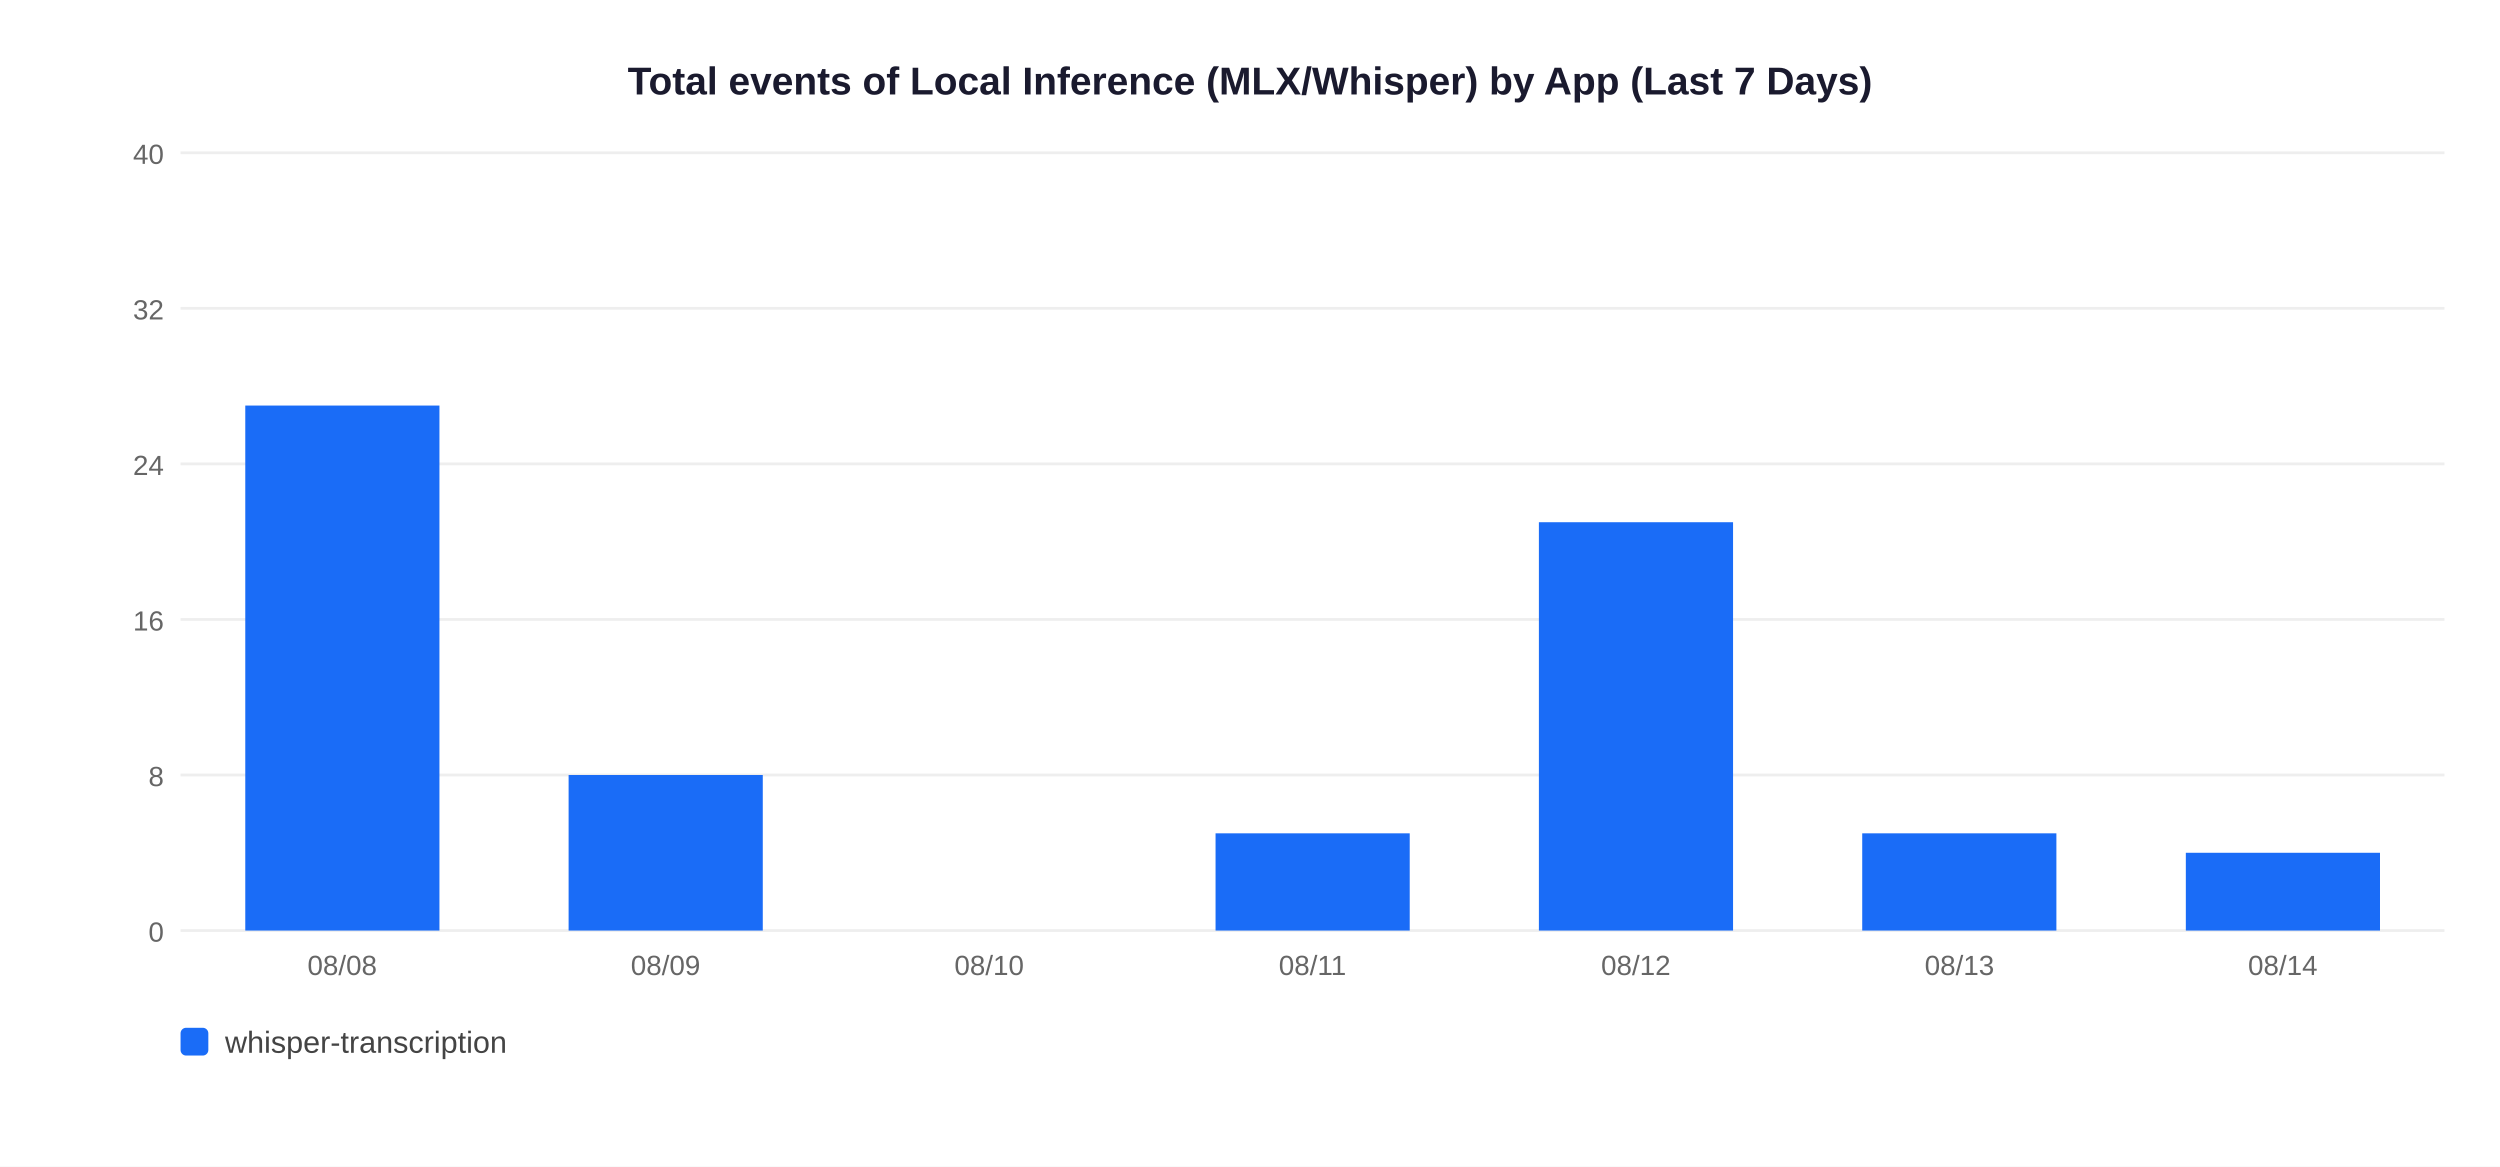
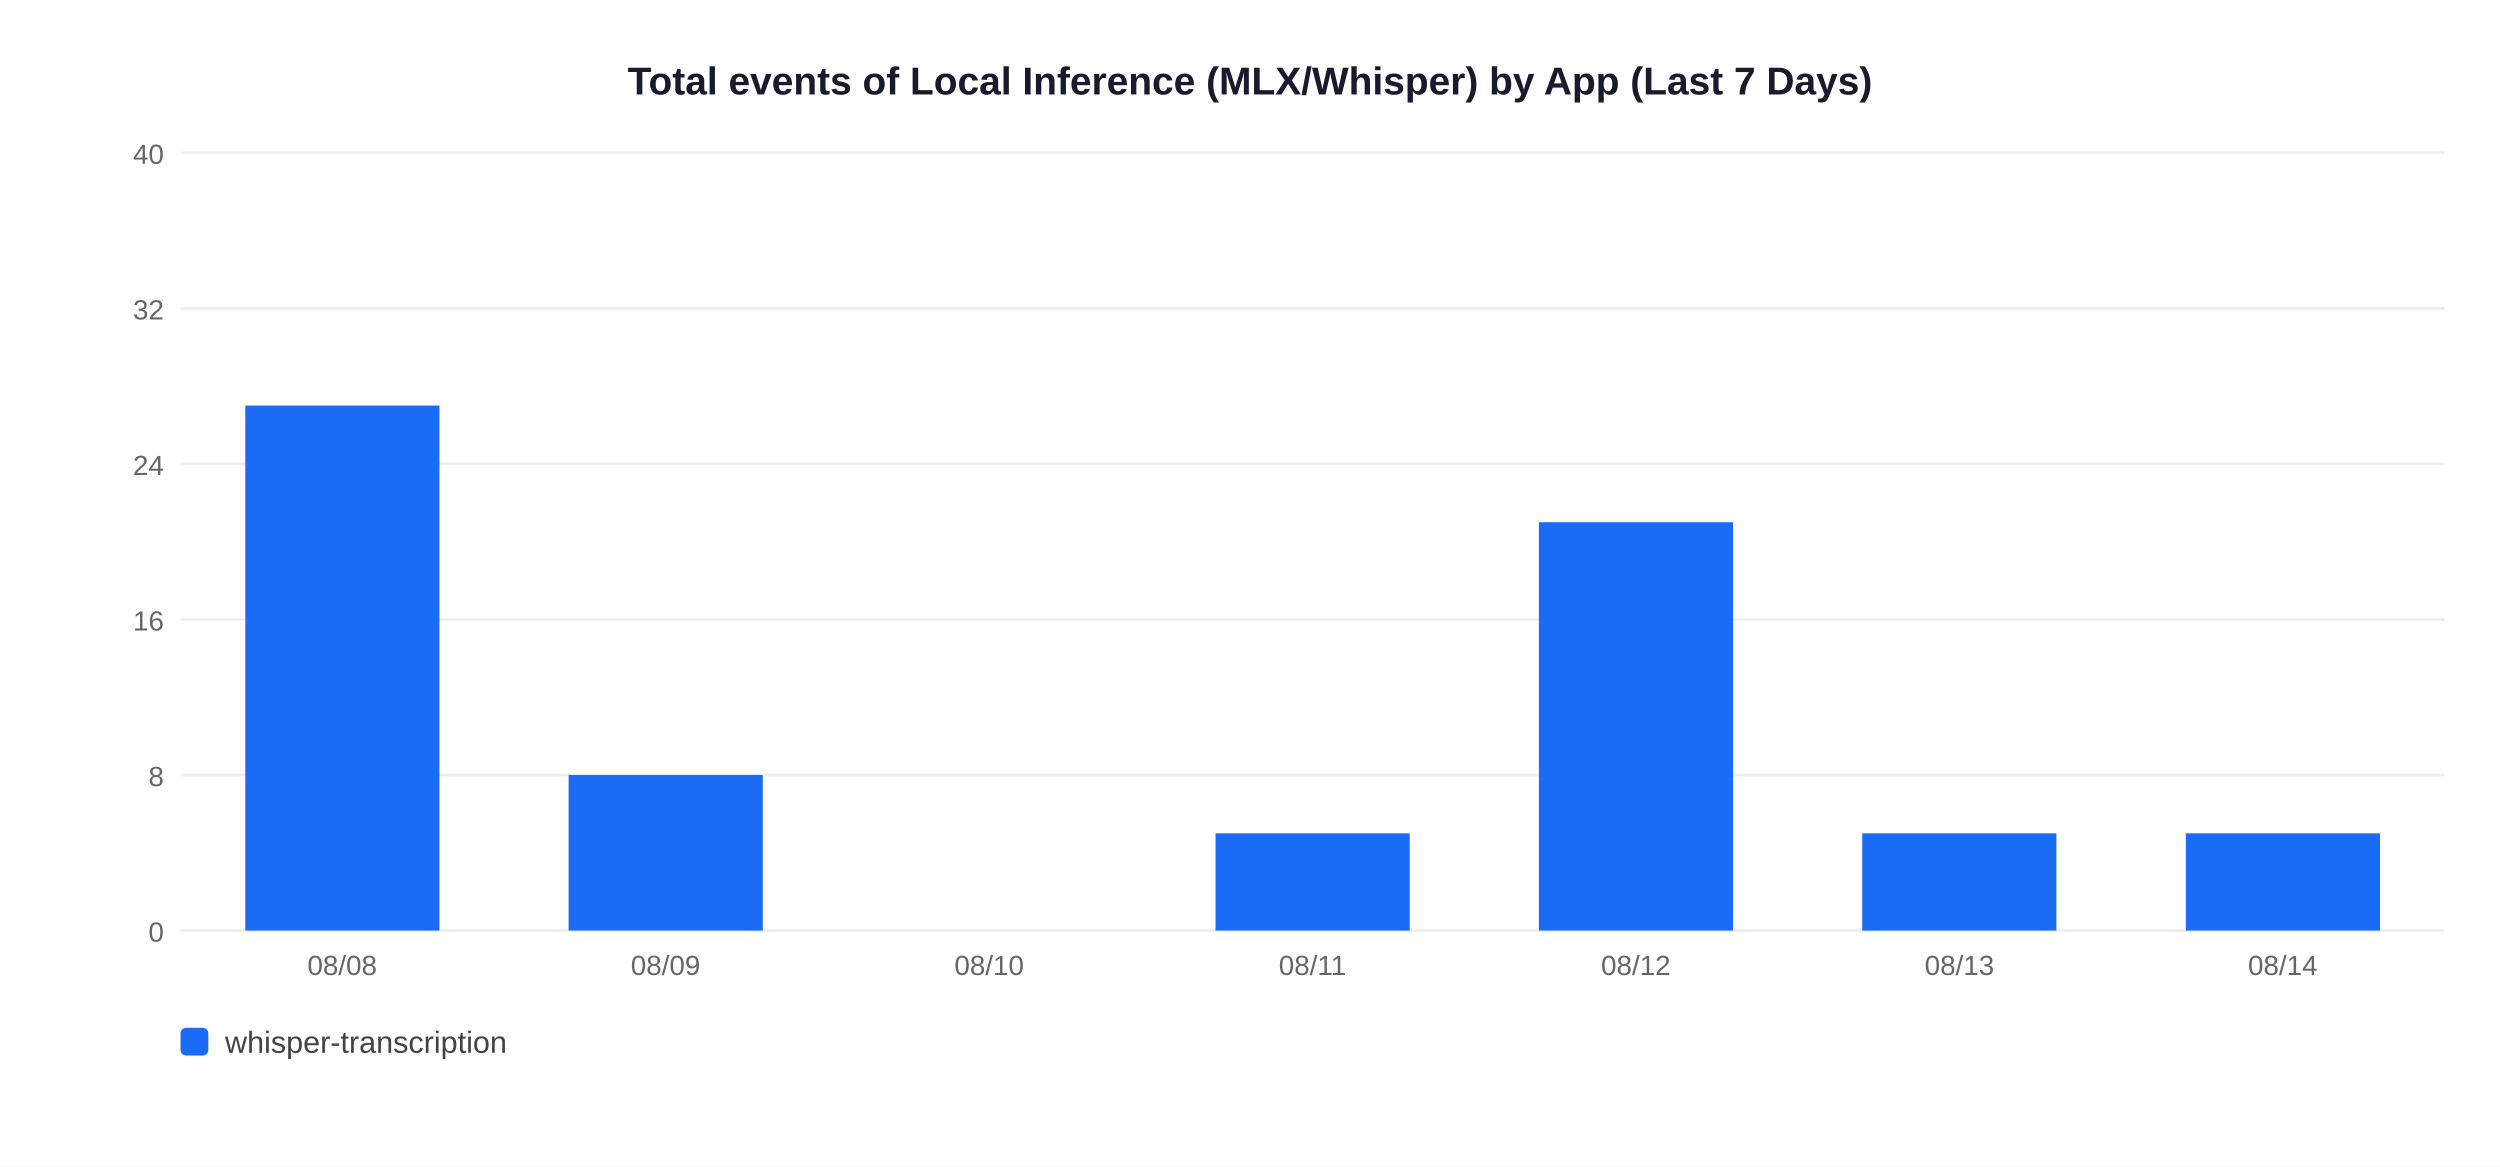
<svg xmlns="http://www.w3.org/2000/svg" width="900" height="420">
  <rect width="900" height="420" fill="white" />
  <text x="450" y="34" text-anchor="middle" font-size="14" font-weight="bold" font-family="Arial,sans-serif" fill="#1a1a2e">Total events of Local Inference (MLX/Whisper) by App (Last 7 Days)</text>
  <line x1="65" y1="335" x2="880" y2="335" stroke="#EEEEEE" stroke-width="1" />
  <text x="59" y="339" text-anchor="end" font-size="10" font-family="Arial,sans-serif" fill="#666">0</text>
  <line x1="65" y1="279" x2="880" y2="279" stroke="#EEEEEE" stroke-width="1" />
  <text x="59" y="283" text-anchor="end" font-size="10" font-family="Arial,sans-serif" fill="#666">8</text>
  <line x1="65" y1="223" x2="880" y2="223" stroke="#EEEEEE" stroke-width="1" />
  <text x="59" y="227" text-anchor="end" font-size="10" font-family="Arial,sans-serif" fill="#666">16</text>
  <line x1="65" y1="167" x2="880" y2="167" stroke="#EEEEEE" stroke-width="1" />
  <text x="59" y="171" text-anchor="end" font-size="10" font-family="Arial,sans-serif" fill="#666">24</text>
  <line x1="65" y1="111" x2="880" y2="111" stroke="#EEEEEE" stroke-width="1" />
  <text x="59" y="115" text-anchor="end" font-size="10" font-family="Arial,sans-serif" fill="#666">32</text>
  <line x1="65" y1="55" x2="880" y2="55" stroke="#EEEEEE" stroke-width="1" />
  <text x="59" y="59" text-anchor="end" font-size="10" font-family="Arial,sans-serif" fill="#666">40</text>
  <rect x="88.3" y="146.0" width="69.9" height="189.0" fill="#1A6CF7" />
  <text x="123.2" y="351" text-anchor="middle" font-size="10" font-family="Arial,sans-serif" fill="#666">08/08</text>
  <rect x="204.7" y="279.0" width="69.9" height="56.0" fill="#1A6CF7" />
  <text x="239.6" y="351" text-anchor="middle" font-size="10" font-family="Arial,sans-serif" fill="#666">08/09</text>
  <text x="356.1" y="351" text-anchor="middle" font-size="10" font-family="Arial,sans-serif" fill="#666">08/10</text>
  <rect x="437.6" y="300.0" width="69.9" height="35.0" fill="#1A6CF7" />
  <text x="472.5" y="351" text-anchor="middle" font-size="10" font-family="Arial,sans-serif" fill="#666">08/11</text>
  <rect x="554.0" y="188.0" width="69.9" height="147.0" fill="#1A6CF7" />
  <text x="588.9" y="351" text-anchor="middle" font-size="10" font-family="Arial,sans-serif" fill="#666">08/12</text>
  <rect x="670.4" y="300.0" width="69.9" height="35.0" fill="#1A6CF7" />
  <text x="705.4" y="351" text-anchor="middle" font-size="10" font-family="Arial,sans-serif" fill="#666">08/13</text>
-   <rect x="786.9" y="307.0" width="69.9" height="28.0" fill="#1A6CF7" />
+   <rect x="786.9" y="300.0" width="69.9" height="35.0" fill="#1A6CF7" />
  <text x="821.8" y="351" text-anchor="middle" font-size="10" font-family="Arial,sans-serif" fill="#666">08/14</text>
  <rect x="65" y="370" width="10" height="10" rx="2" fill="#1A6CF7" />
  <text x="81" y="379" font-size="11" font-family="Arial,sans-serif" fill="#444">whisper-transcription</text>
</svg>
